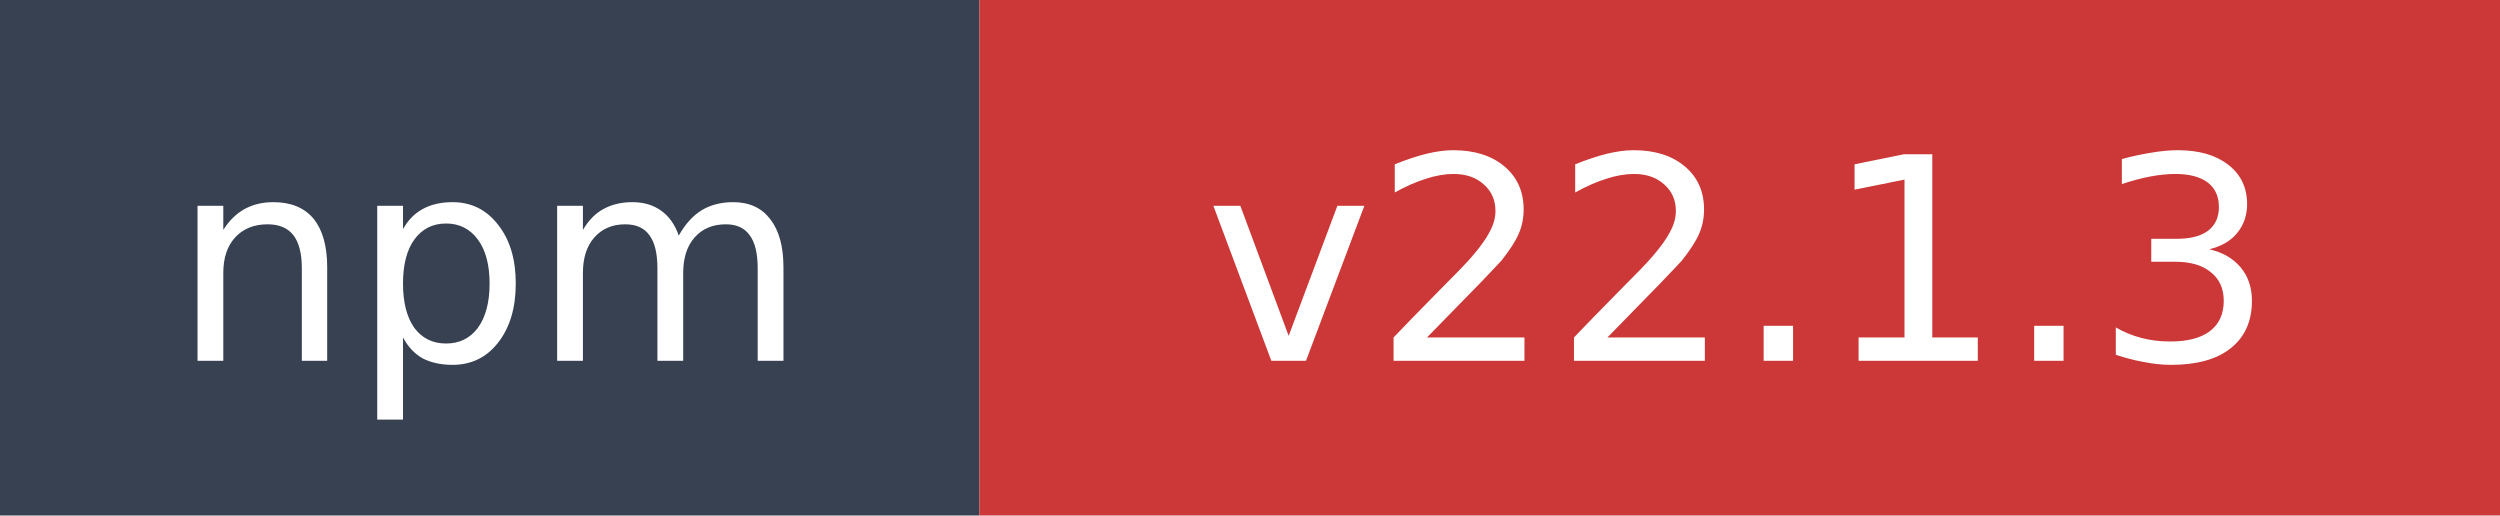
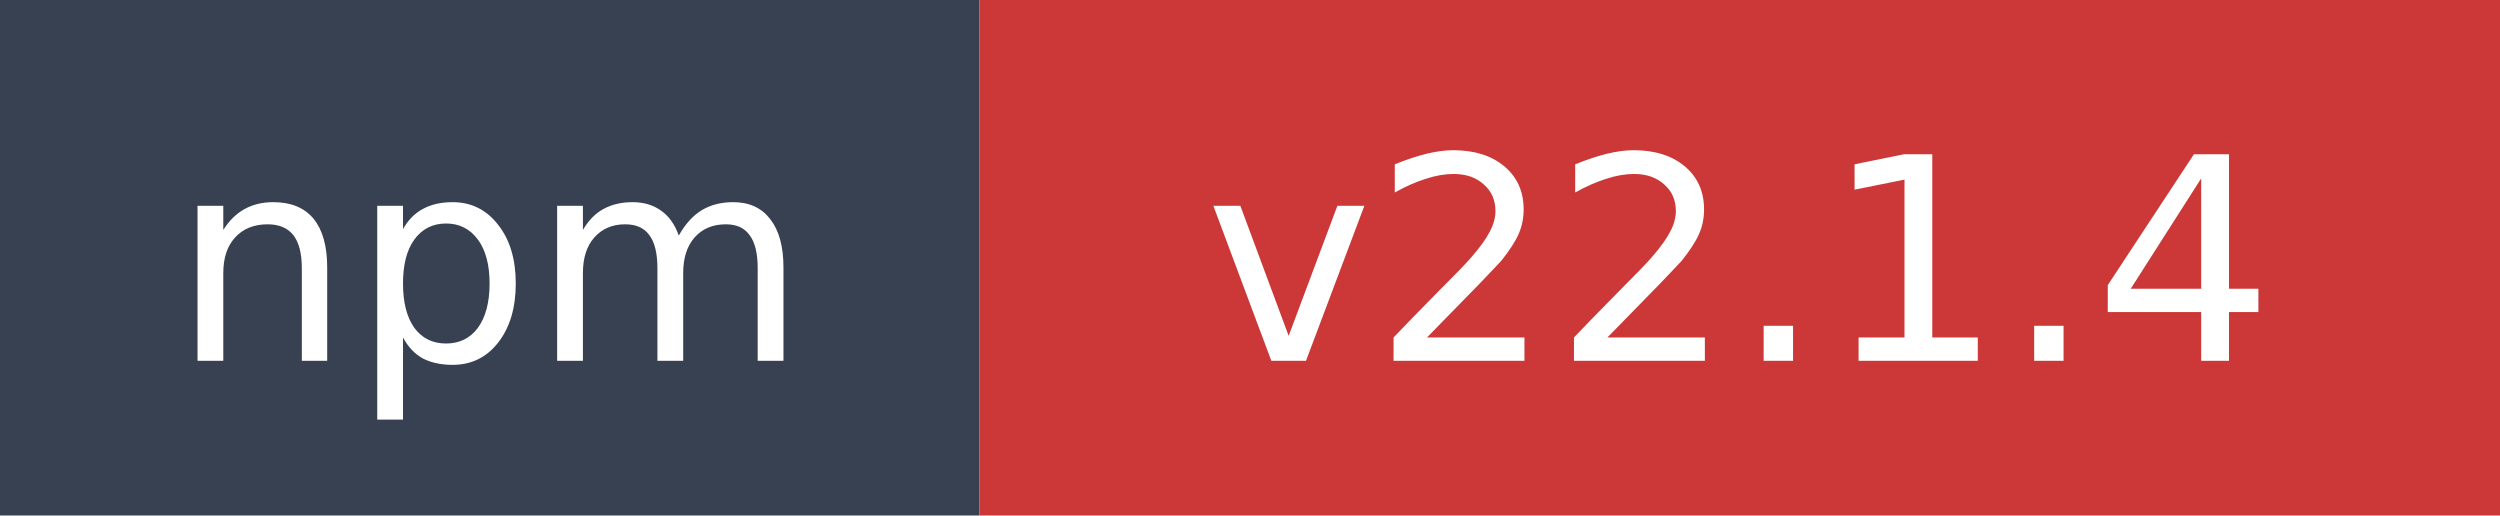
- <svg xmlns="http://www.w3.org/2000/svg" width="97" height="20" role="img" aria-label="npm: v22.1.3">
+ <svg xmlns="http://www.w3.org/2000/svg" width="97" height="20" role="img" aria-label="npm: v22.1.4">
  <rect width="38" height="20" fill="#374151" />
  <rect x="38" width="59" height="20" fill="#cb3837" />
  <text x="19" y="14" fill="#ffffff" font-family="Verdana,Geneva,DejaVu Sans,sans-serif" font-size="11" text-anchor="middle">npm</text>
-   <text x="67.5" y="14" fill="#ffffff" font-family="Verdana,Geneva,DejaVu Sans,sans-serif" font-size="11" text-anchor="middle">v22.1.3</text>
+   <text x="67.5" y="14" fill="#ffffff" font-family="Verdana,Geneva,DejaVu Sans,sans-serif" font-size="11" text-anchor="middle">v22.1.4</text>
</svg>
